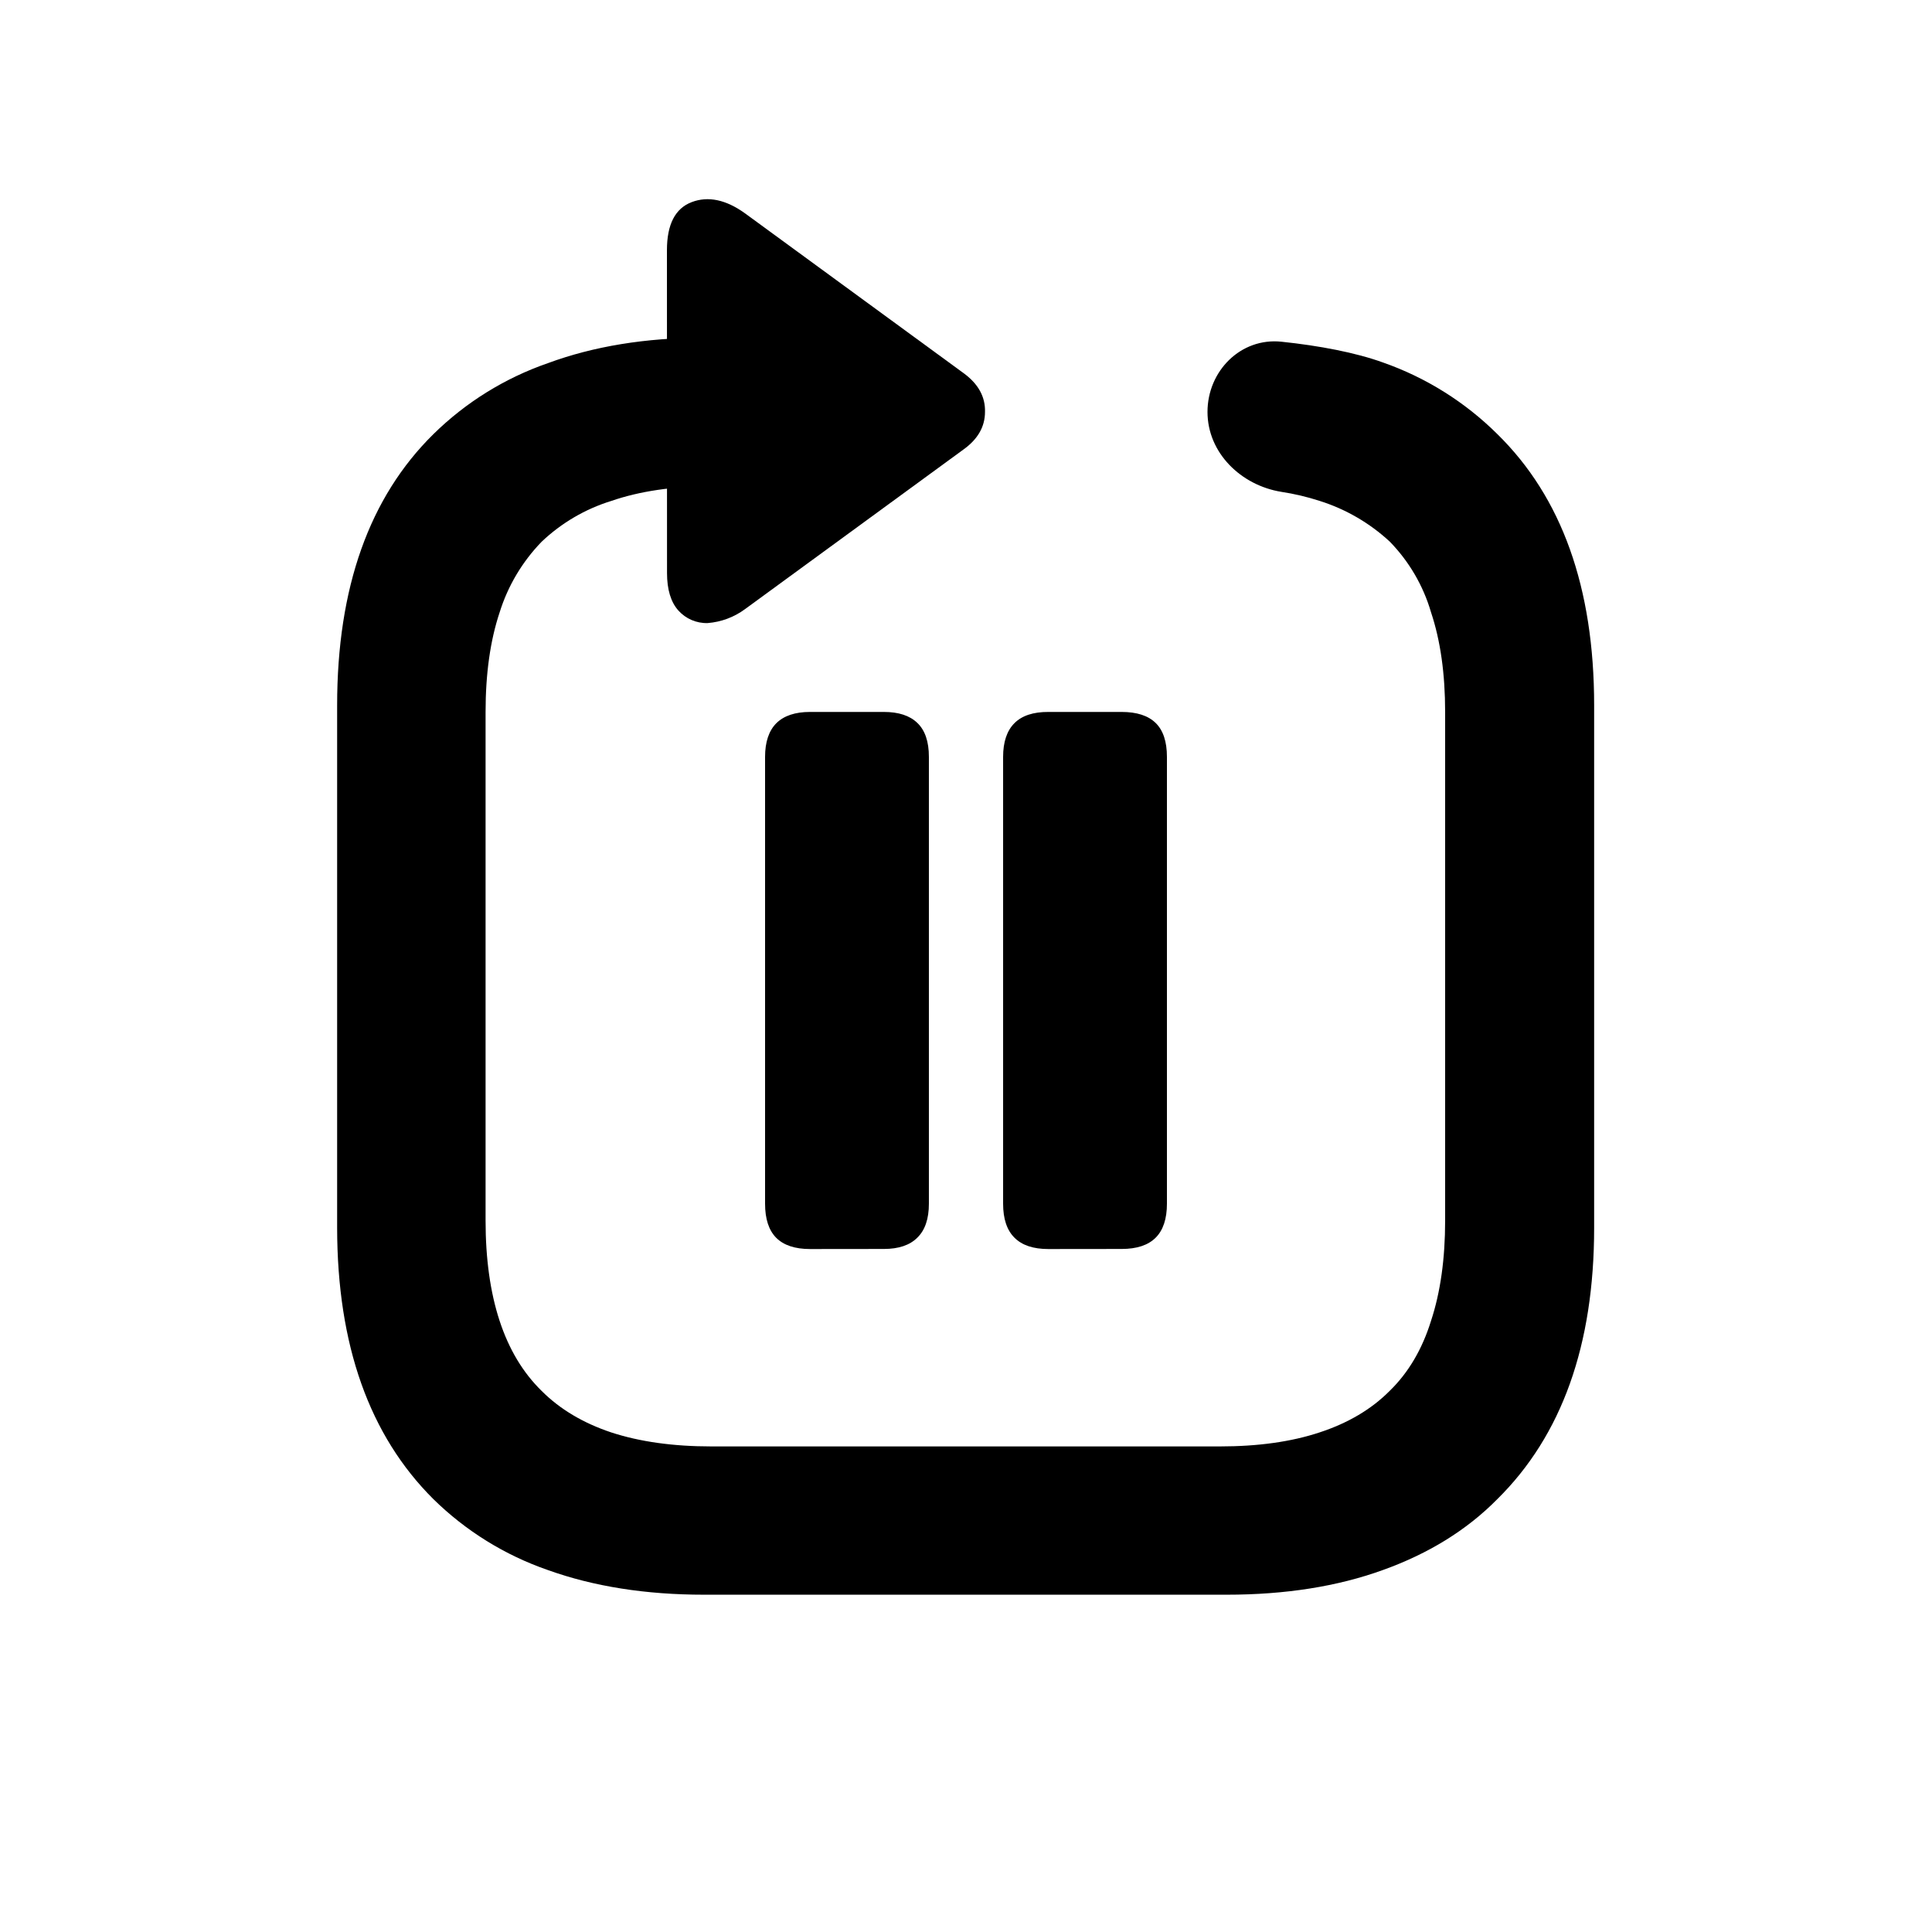
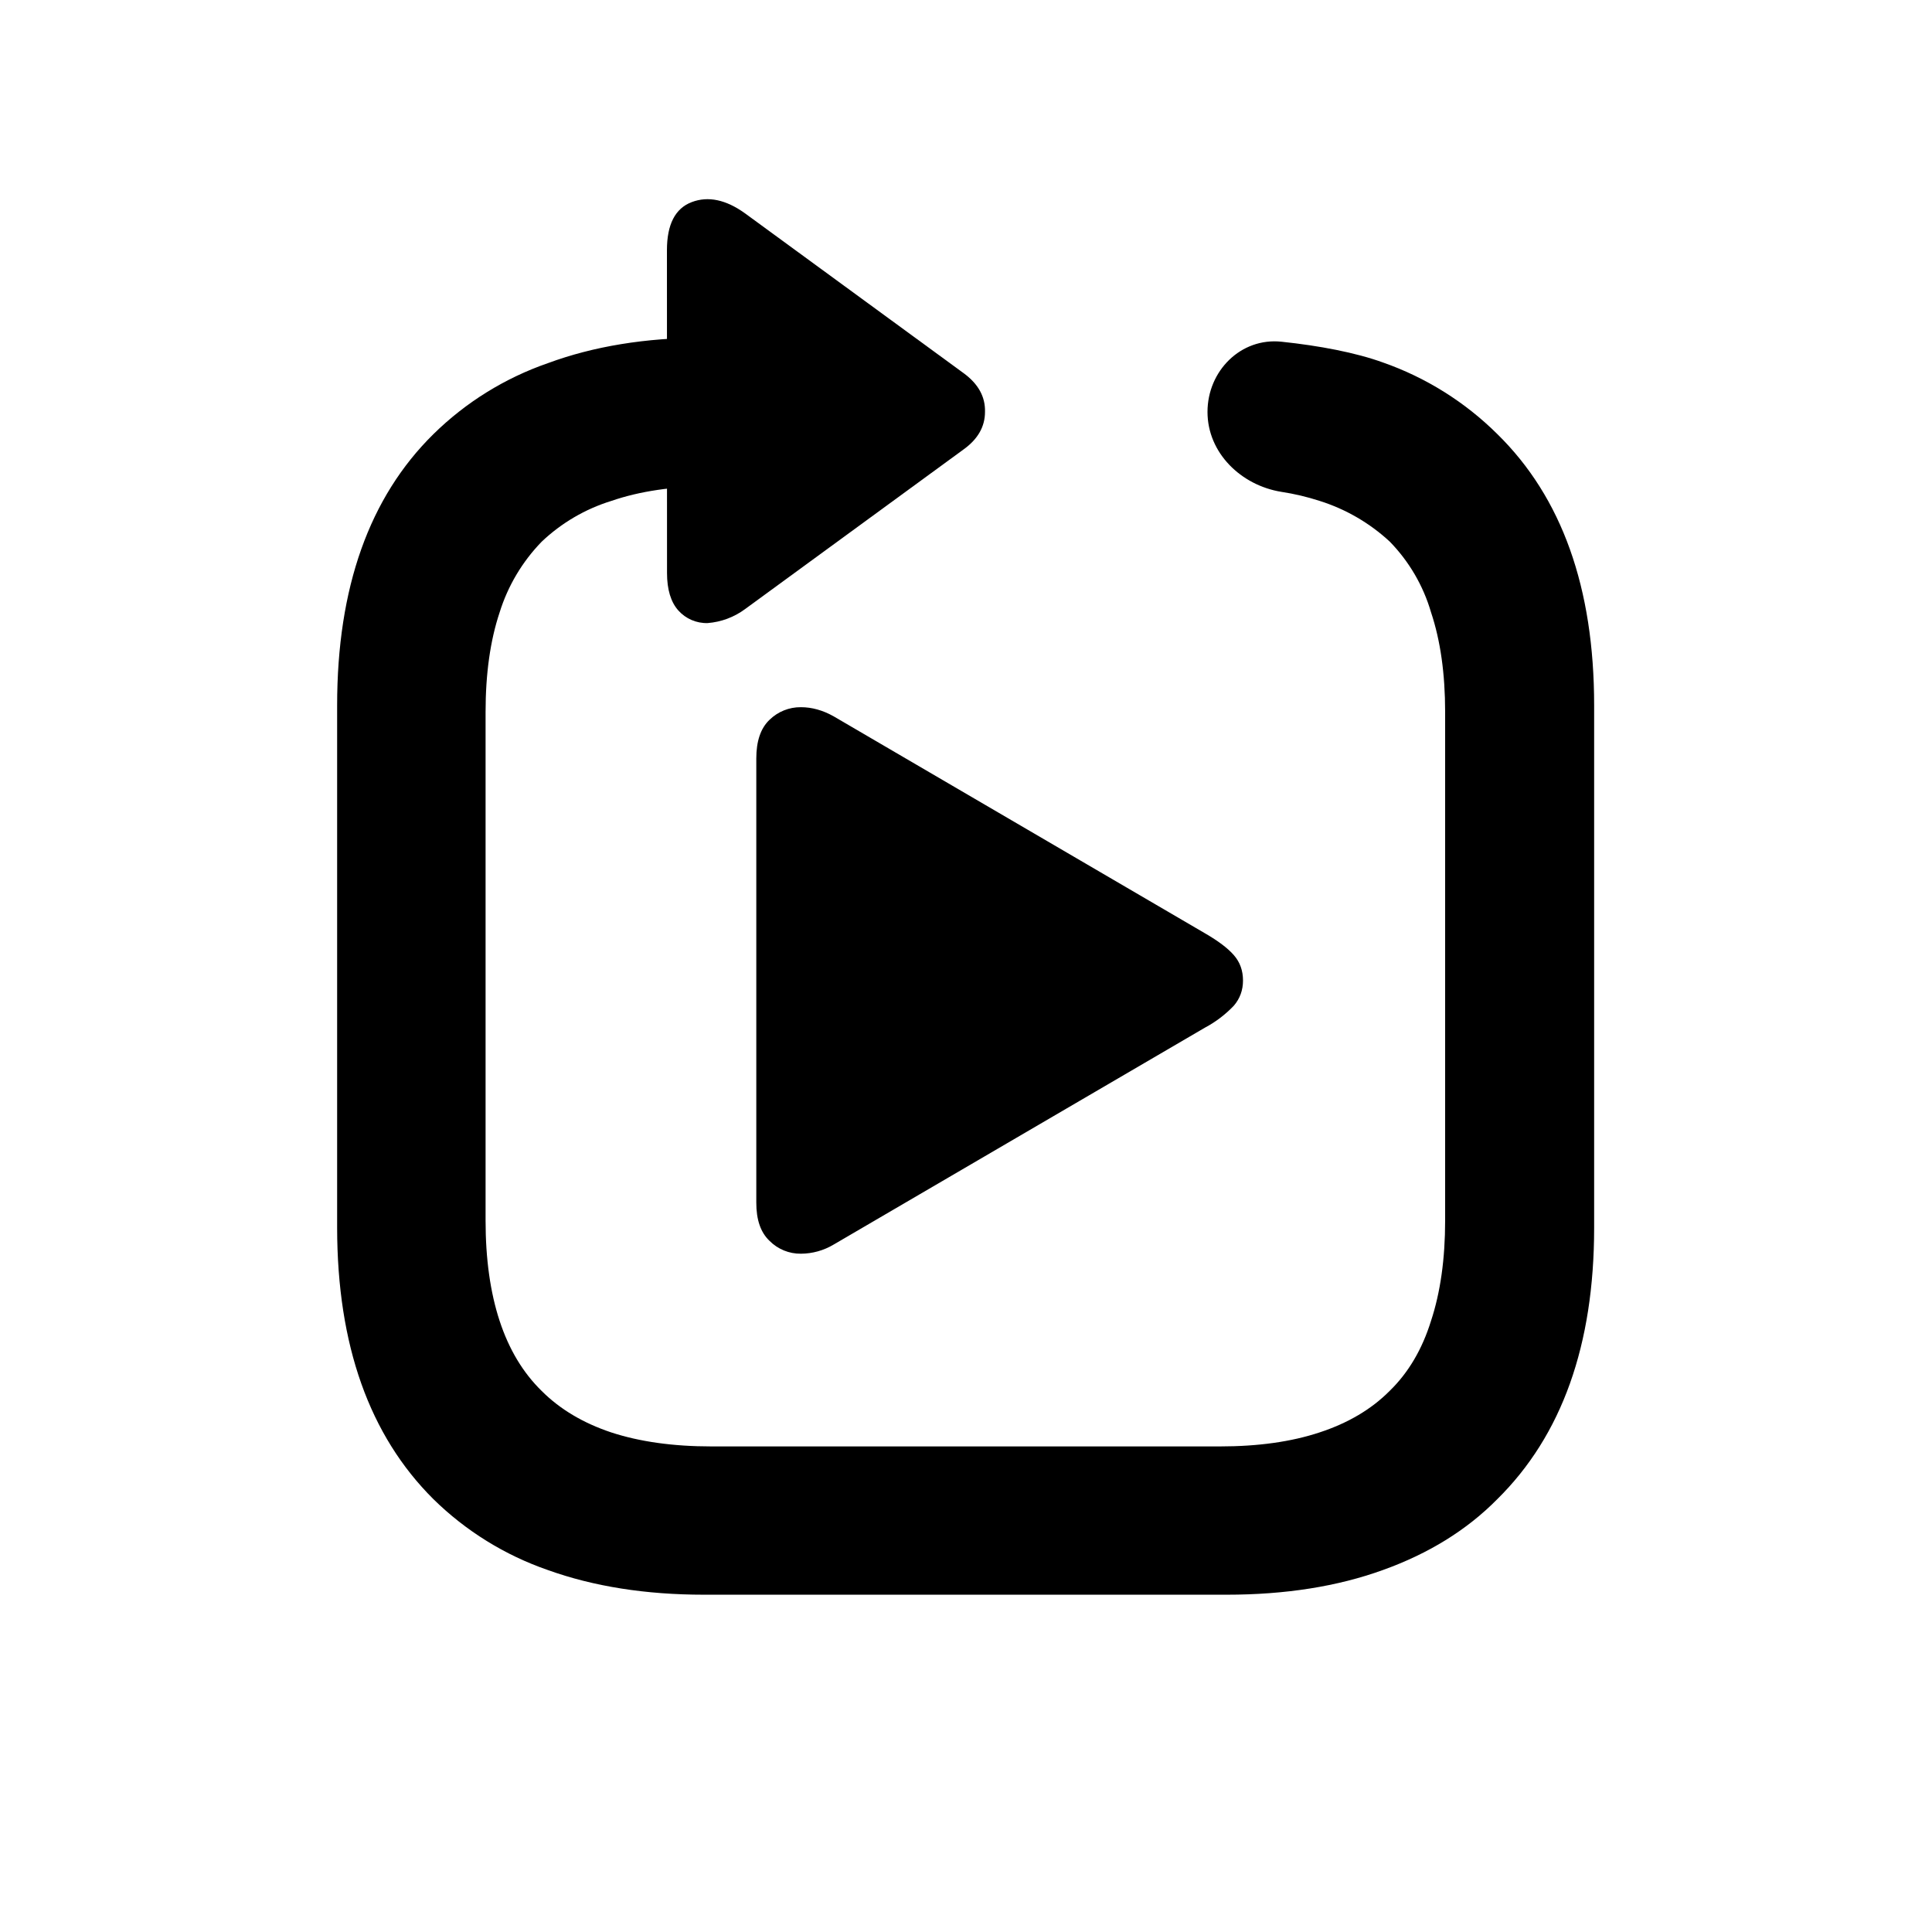
<svg xmlns="http://www.w3.org/2000/svg" fill="currentColor" viewBox="0 0 24 24">
  <path d="M8.285 3.108q0-.48.307-.597t.664.14l2.715 1.985q.273.2.265.481 0 .274-.265.465L9.256 7.566a.9.9 0 0 1-.465.174.47.47 0 0 1-.365-.157q-.14-.158-.14-.465z" />
  <path d="M15 5.117c0-.509.414-.926.92-.872.467.049.921.135 1.26.258a3.8 3.8 0 0 1 1.42.889q1.203 1.179 1.203 3.37v6.49q0 2.184-1.203 3.371-.565.573-1.42.88-.847.307-1.943.307h-6.49q-1.089 0-1.943-.307a3.8 3.8 0 0 1-1.42-.88q-1.194-1.187-1.196-3.37V8.762q0-2.192 1.197-3.37a3.8 3.8 0 0 1 1.419-.88q.855-.316 1.942-.317H10V6.04H8.838q-.714 0-1.245.183a2.2 2.2 0 0 0-.864.506 2.2 2.2 0 0 0-.523.88q-.174.522-.174 1.237v6.316q0 .714.174 1.245t.523.872q.34.34.864.515.532.174 1.245.174h6.316q.714 0 1.238-.174.531-.174.87-.515.35-.34.515-.872.175-.531.175-1.245V8.845q0-.714-.175-1.238a2.1 2.1 0 0 0-.514-.88 2.3 2.3 0 0 0-.871-.505 3 3 0 0 0-.474-.112c-.502-.081-.918-.484-.918-.993" />
-   <path d="M10.063 15.516q-.282 0-.422-.141-.137-.14-.137-.422v-5.55q0-.278.14-.419.142-.14.418-.14h.918q.274 0 .415.136.144.137.144.422v5.551q0 .282-.144.422-.14.14-.415.14zm2.96 0q-.281 0-.421-.141-.141-.14-.141-.422v-5.55q0-.278.14-.419t.422-.14h.91q.282 0 .422.136.141.137.141.422v5.551q0 .282-.14.422t-.422.14z" />
+   <path d="M9.395 14.938V9.422q0-.324.164-.48a.55.55 0 0 1 .39-.157q.204 0 .406.113l4.614 2.696q.249.144.36.273.112.129.112.313 0 .18-.113.312a1.4 1.4 0 0 1-.36.274l-4.613 2.695a.8.8 0 0 1-.406.113.54.54 0 0 1-.39-.16q-.165-.156-.164-.476" />
</svg>
